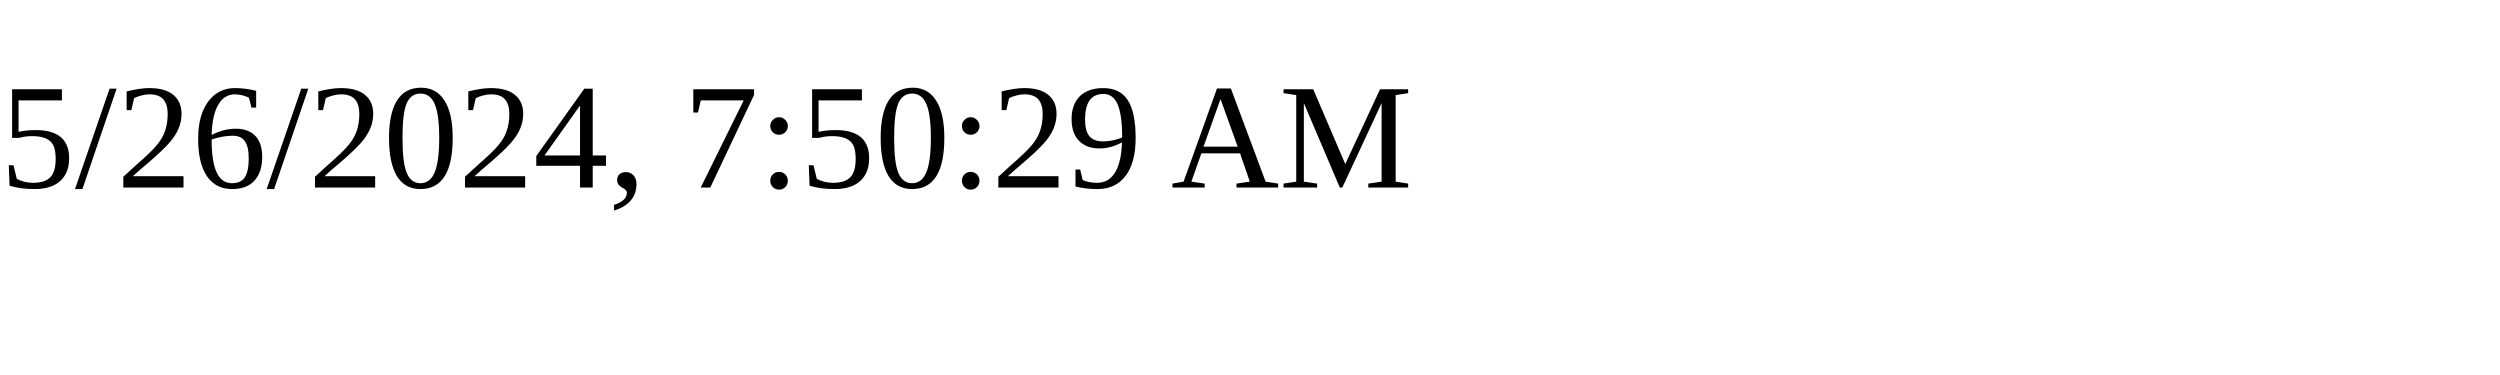
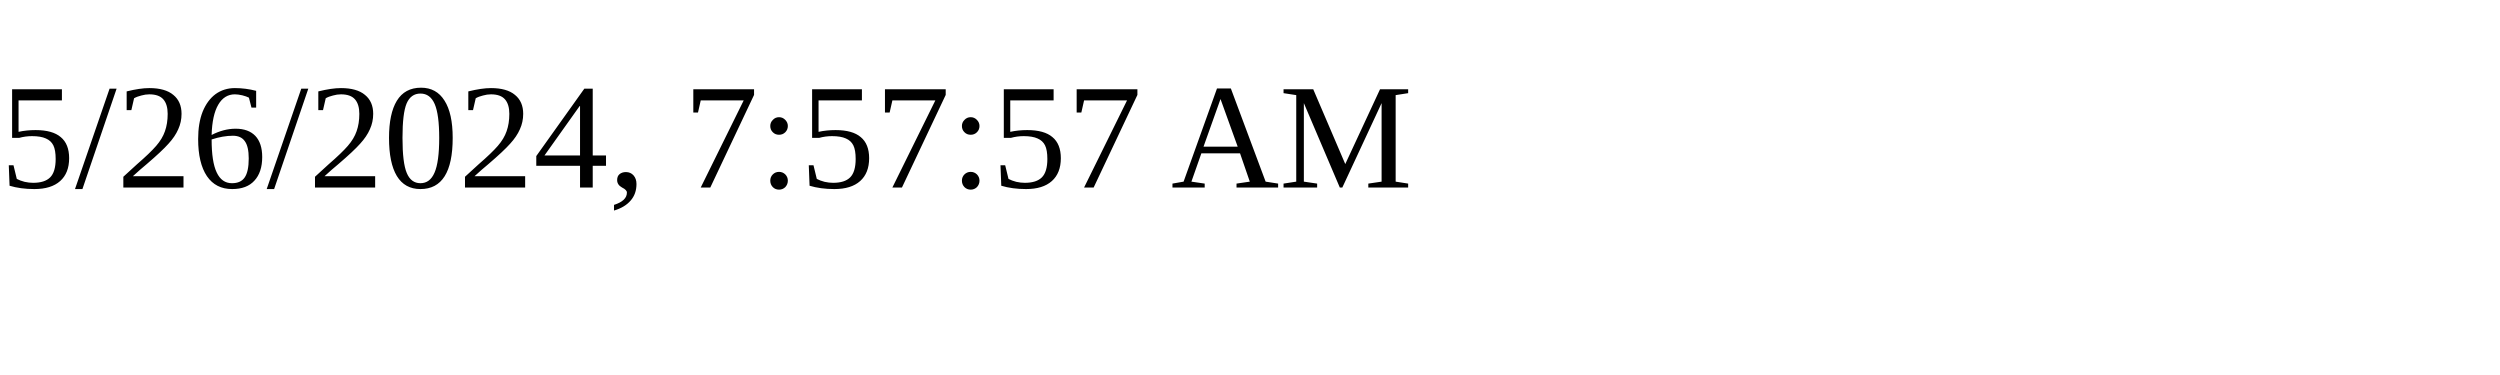
<svg xmlns="http://www.w3.org/2000/svg" height="30" width="200">
-   <text x="0" y="15">5/26/2024, 7:50:29 AM</text>
+   <text x="0" y="15">5/26/2024, 7:57:57 AM</text>
</svg>
